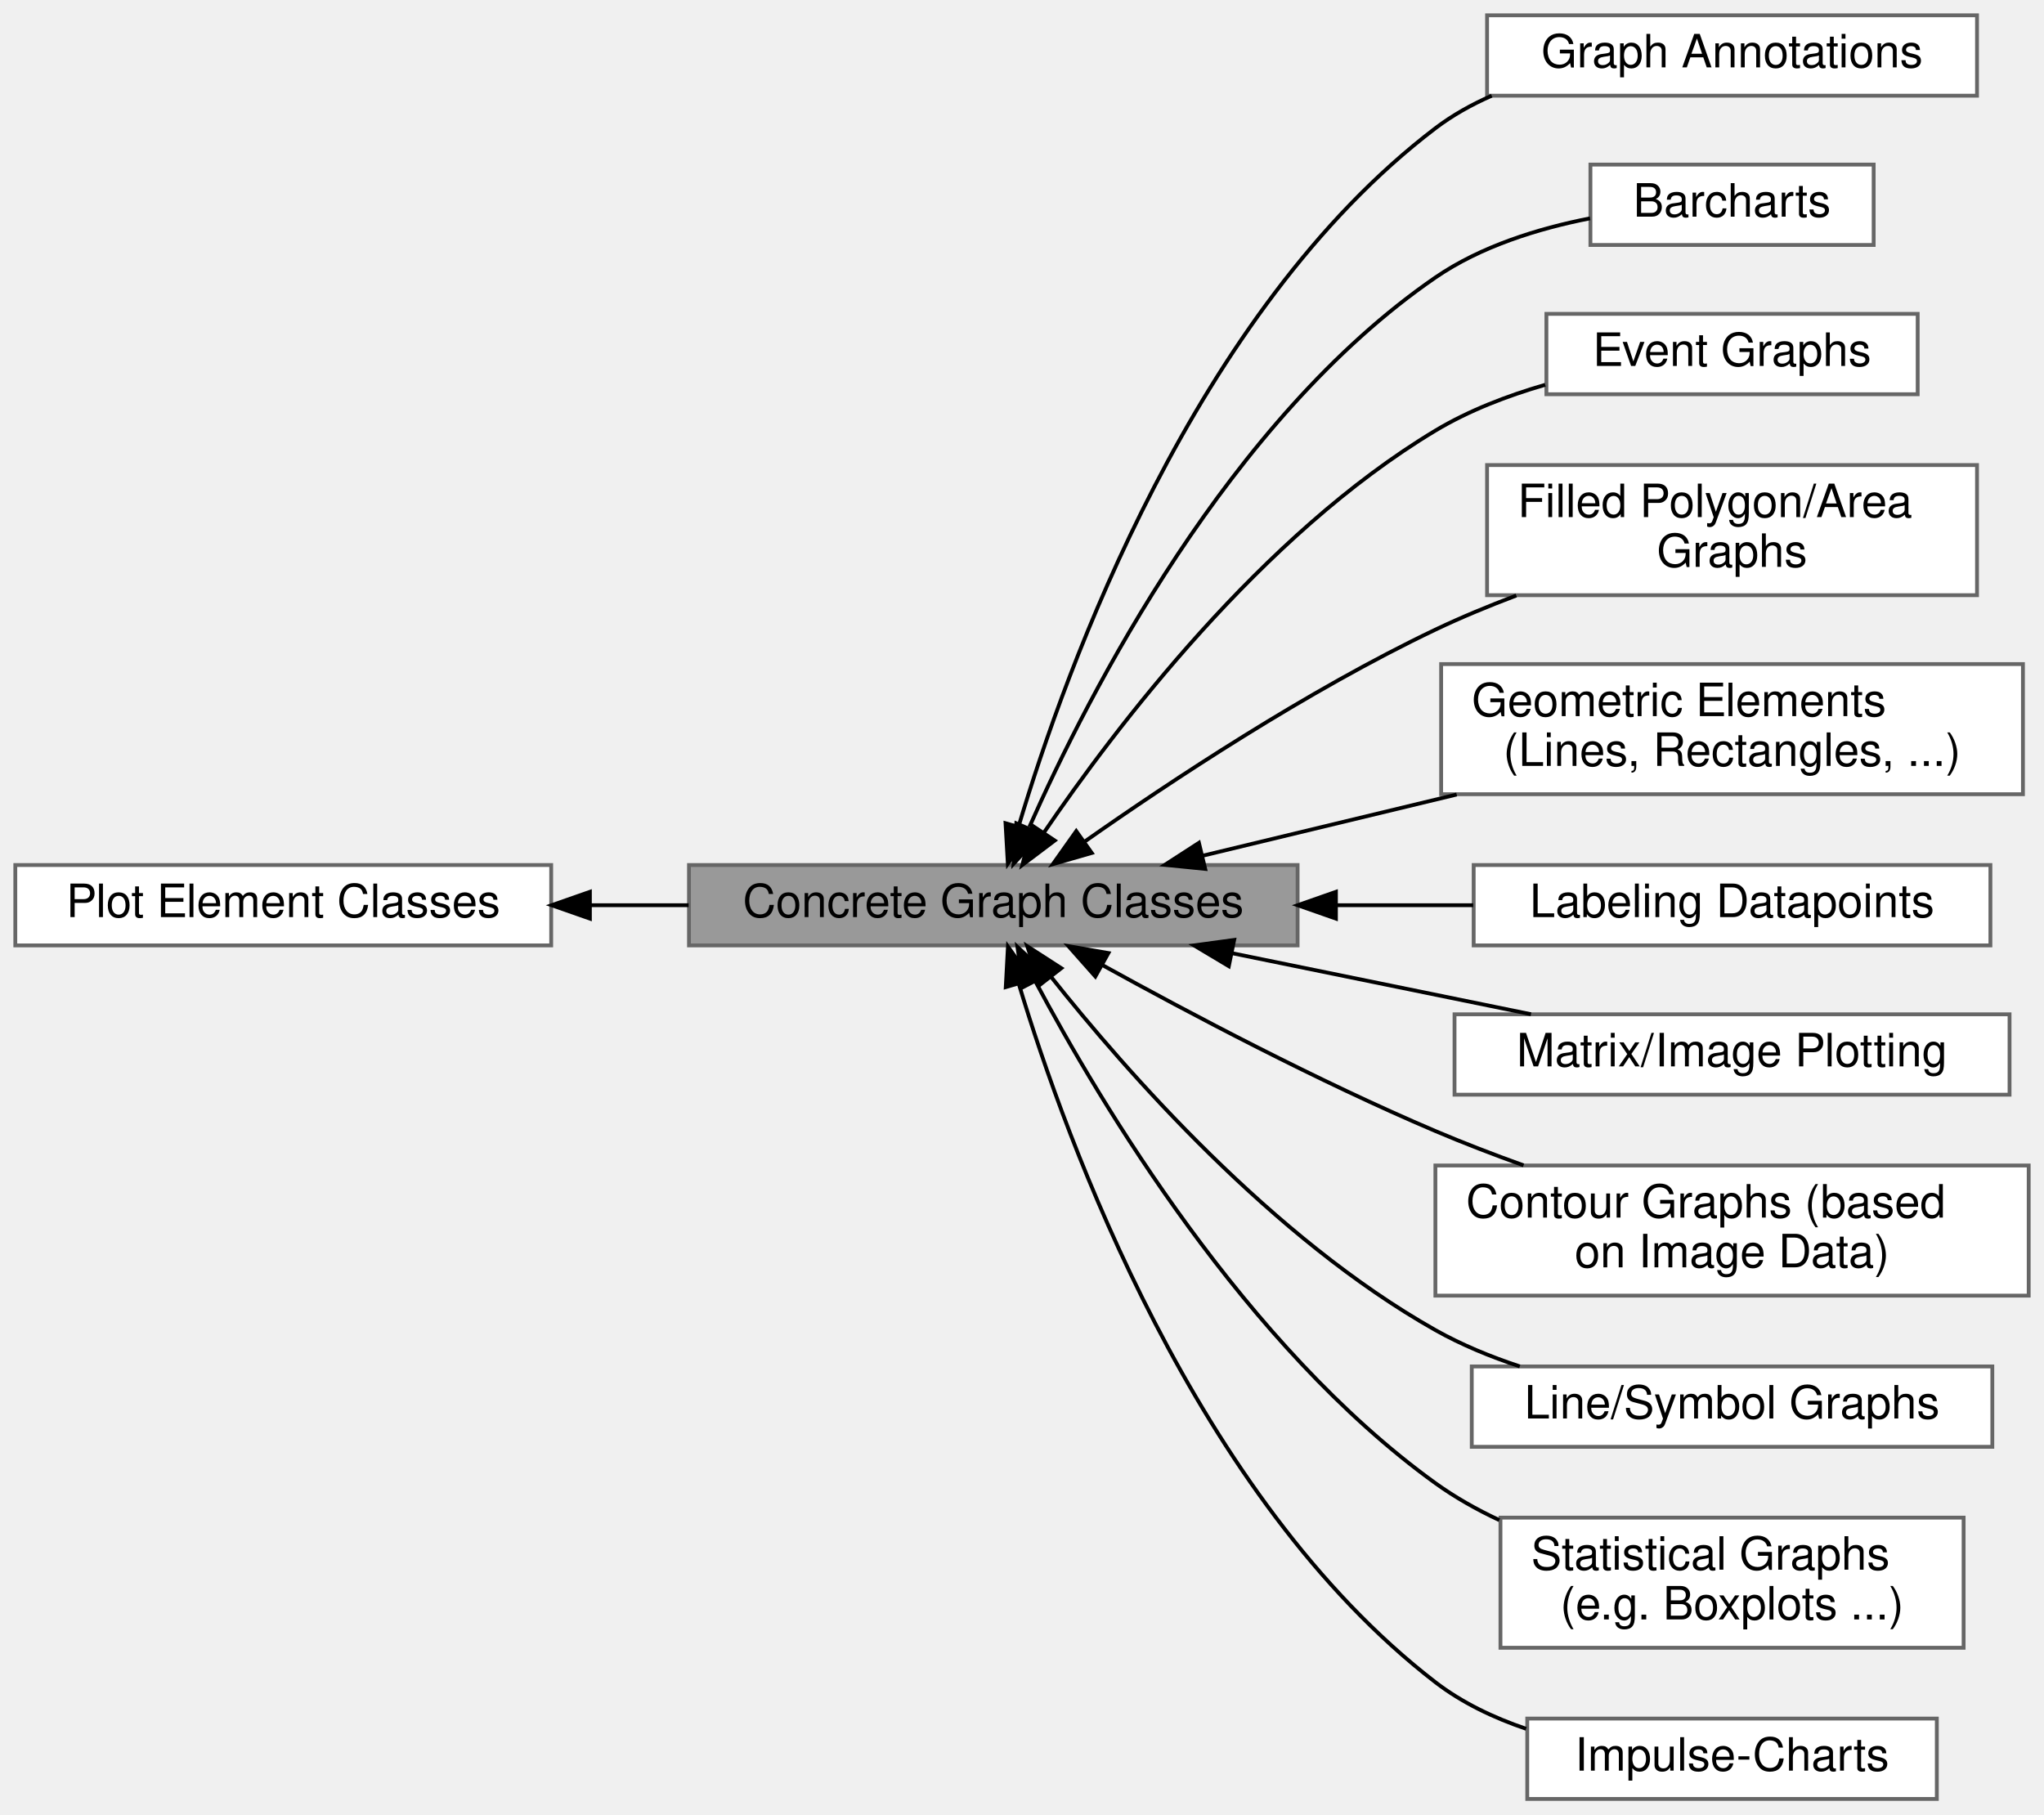
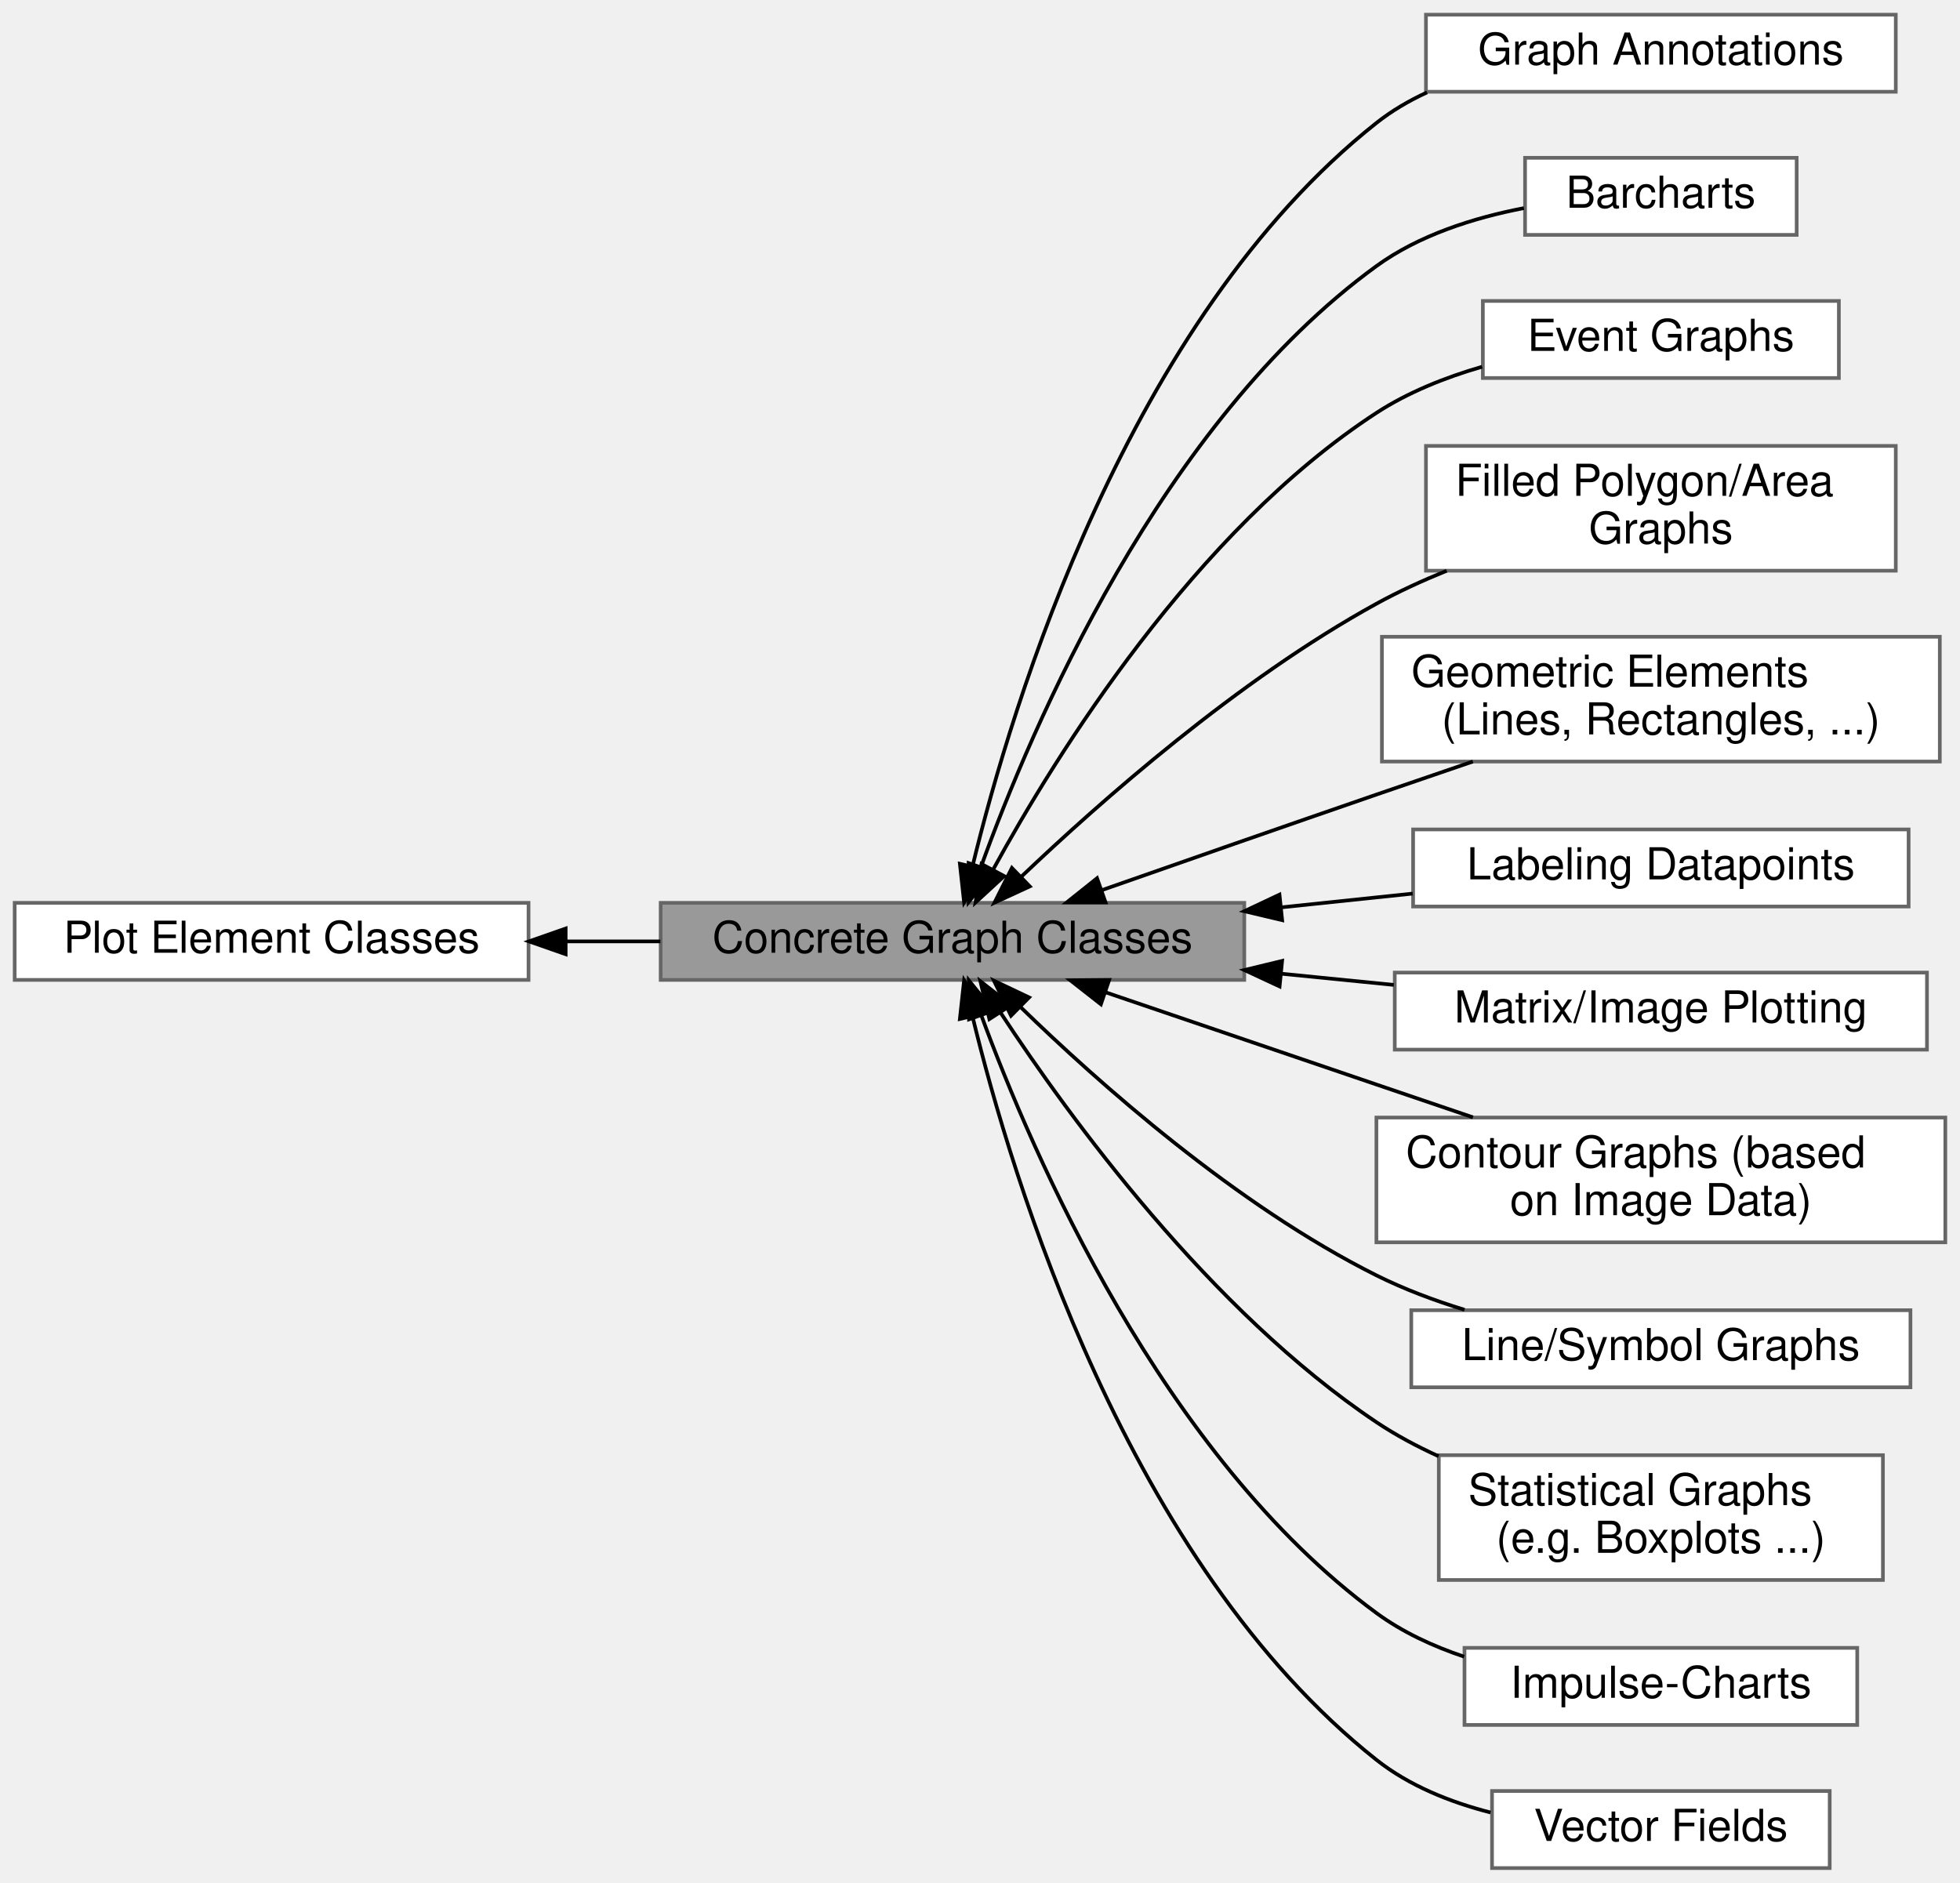
- <svg xmlns="http://www.w3.org/2000/svg" xmlns:xlink="http://www.w3.org/1999/xlink" width="534pt" height="474pt" viewBox="0.00 0.00 534.00 474.00">
-   <g id="graph0" class="graph" transform="scale(1 1) rotate(0) translate(4 470)">
+ <svg xmlns="http://www.w3.org/2000/svg" xmlns:xlink="http://www.w3.org/1999/xlink" width="534pt" height="513pt" viewBox="0.00 0.00 534.00 513.00">
+   <g id="graph0" class="graph" transform="scale(1 1) rotate(0) translate(4 509)">
    <g id="Node000008" class="node">
      <g id="a_Node000008">
        <a xlink:href="group__jkqtplotter__annotations.html" target="_top" xlink:title=" ">
-           <polygon fill="white" stroke="#666666" points="512.5,-466 384.5,-466 384.5,-445 512.5,-445 512.5,-466" />
-           <text text-anchor="middle" x="448.5" y="-452.4" font-family="Helvetica,sans-Serif" font-size="12.00">Graph Annotations</text>
+           <polygon fill="white" stroke="#666666" points="512.5,-505 384.5,-505 384.5,-484 512.5,-484 512.5,-505" />
+           <text text-anchor="middle" x="448.5" y="-491.4" font-family="Helvetica,sans-Serif" font-size="12.00">Graph Annotations</text>
        </a>
      </g>
    </g>
    <g id="Node000003" class="node">
      <g id="a_Node000003">
        <a xlink:href="group__jkqtplotter__barcharts.html" target="_top" xlink:title=" ">
-           <polygon fill="white" stroke="#666666" points="485.5,-427 411.5,-427 411.5,-406 485.5,-406 485.5,-427" />
-           <text text-anchor="middle" x="448.5" y="-413.4" font-family="Helvetica,sans-Serif" font-size="12.00">Barcharts</text>
+           <polygon fill="white" stroke="#666666" points="485.5,-466 411.5,-466 411.5,-445 485.5,-445 485.5,-466" />
+           <text text-anchor="middle" x="448.5" y="-452.4" font-family="Helvetica,sans-Serif" font-size="12.00">Barcharts</text>
        </a>
      </g>
    </g>
    <g id="Node000001" class="node">
      <g id="a_Node000001">
        <a xlink:title=" ">
-           <polygon fill="#999999" stroke="#666666" points="335,-244 176,-244 176,-223 335,-223 335,-244" />
-           <text text-anchor="middle" x="255.5" y="-230.4" font-family="Helvetica,sans-Serif" font-size="12.00">Concrete Graph Classes</text>
+           <polygon fill="#999999" stroke="#666666" points="335,-263 176,-263 176,-242 335,-242 335,-263" />
+           <text text-anchor="middle" x="255.5" y="-249.4" font-family="Helvetica,sans-Serif" font-size="12.00">Concrete Graph Classes</text>
        </a>
      </g>
    </g>
    <g id="edge7" class="edge">
-       <path fill="none" stroke="black" d="M262.11,-254.11C274.46,-295.45 308.03,-388.6 371,-436.5 375.47,-439.9 380.46,-442.69 385.71,-444.99" />
-       <polygon fill="black" stroke="black" points="265.43,-252.99 259.3,-244.34 258.7,-254.92 265.43,-252.99" />
+       <path fill="none" stroke="black" d="M260.96,-272.97C271.69,-317.16 303.23,-421.81 371,-475.5 375.18,-478.81 379.87,-481.56 384.8,-483.83" />
+       <polygon fill="black" stroke="black" points="264.34,-272.06 258.67,-263.11 257.52,-273.64 264.34,-272.06" />
    </g>
    <g id="edge2" class="edge">
-       <path fill="none" stroke="black" d="M264.93,-253.96C280.48,-289.02 317.06,-360.41 371,-397.5 382.84,-405.64 397.84,-410.3 411.41,-412.96" />
-       <polygon fill="black" stroke="black" points="267.96,-252.12 260.79,-244.32 261.52,-254.89 267.96,-252.12" />
+       <path fill="none" stroke="black" d="M263.25,-272.76C277.07,-311.01 312.31,-393.82 371,-436.5 382.62,-444.95 397.58,-449.67 411.18,-452.29" />
+       <polygon fill="black" stroke="black" points="266.52,-271.52 259.92,-263.23 259.91,-273.82 266.52,-271.52" />
    </g>
    <g id="Node000005" class="node">
      <g id="a_Node000005">
        <a xlink:href="group__jkqtplotter__eventgraphs.html" target="_top" xlink:title=" ">
-           <polygon fill="white" stroke="#666666" points="497,-388 400,-388 400,-367 497,-367 497,-388" />
-           <text text-anchor="middle" x="448.5" y="-374.4" font-family="Helvetica,sans-Serif" font-size="12.00">Event Graphs</text>
+           <polygon fill="white" stroke="#666666" points="497,-427 400,-427 400,-406 497,-406 497,-427" />
+           <text text-anchor="middle" x="448.5" y="-413.4" font-family="Helvetica,sans-Serif" font-size="12.00">Event Graphs</text>
        </a>
      </g>
    </g>
    <g id="edge4" class="edge">
-       <path fill="none" stroke="black" d="M268.64,-252.35C287.29,-279.76 325.63,-330.27 371,-357.5 379.71,-362.73 389.78,-366.6 399.69,-369.47" />
-       <polygon fill="black" stroke="black" points="271.55,-250.4 263.09,-244.02 265.72,-254.28 271.55,-250.4" />
+       <path fill="none" stroke="black" d="M266.62,-272.15C283.75,-303.42 321.49,-364.25 371,-396.5 379.63,-402.12 389.76,-406.16 399.79,-409.07" />
+       <polygon fill="black" stroke="black" points="269.59,-270.29 261.79,-263.11 263.41,-273.58 269.59,-270.29" />
    </g>
    <g id="Node000006" class="node">
      <g id="a_Node000006">
        <a xlink:href="group__jkqtplotter__filledgraphs.html" target="_top" xlink:title=" ">
-           <polygon fill="white" stroke="#666666" points="512.5,-348.5 384.5,-348.5 384.5,-314.5 512.5,-314.5 512.5,-348.5" />
-           <text text-anchor="start" x="392.5" y="-334.9" font-family="Helvetica,sans-Serif" font-size="12.00">Filled Polygon/Area</text>
-           <text text-anchor="middle" x="448.5" y="-321.9" font-family="Helvetica,sans-Serif" font-size="12.00"> Graphs</text>
+           <polygon fill="white" stroke="#666666" points="512.5,-387.5 384.5,-387.5 384.5,-353.5 512.5,-353.5 512.5,-387.5" />
+           <text text-anchor="start" x="392.5" y="-373.9" font-family="Helvetica,sans-Serif" font-size="12.00">Filled Polygon/Area</text>
+           <text text-anchor="middle" x="448.5" y="-360.9" font-family="Helvetica,sans-Serif" font-size="12.00"> Graphs</text>
        </a>
      </g>
    </g>
    <g id="edge5" class="edge">
-       <path fill="none" stroke="black" d="M279.26,-250.05C301.73,-265.85 337.5,-289.54 371,-305.5 377.71,-308.7 384.92,-311.68 392.14,-314.41" />
-       <polygon fill="black" stroke="black" points="281.22,-247.16 271.05,-244.22 277.17,-252.86 281.22,-247.16" />
+       <path fill="none" stroke="black" d="M274.29,-270.16C295.66,-290.51 333.34,-323.82 371,-344.5 377.02,-347.81 383.55,-350.8 390.15,-353.48" />
+       <polygon fill="black" stroke="black" points="276.56,-267.48 266.94,-263.04 271.69,-272.51 276.56,-267.48" />
    </g>
    <g id="Node000007" class="node">
      <g id="a_Node000007">
        <a xlink:href="group__jkqtplotter__geoplots.html" target="_top" xlink:title=" ">
-           <polygon fill="white" stroke="#666666" points="524.5,-296.5 372.5,-296.5 372.5,-262.5 524.5,-262.5 524.5,-296.5" />
-           <text text-anchor="start" x="380.5" y="-282.9" font-family="Helvetica,sans-Serif" font-size="12.00">Geometric Elements</text>
-           <text text-anchor="middle" x="448.5" y="-269.9" font-family="Helvetica,sans-Serif" font-size="12.00"> (Lines, Rectangles, ...)</text>
+           <polygon fill="white" stroke="#666666" points="524.5,-335.5 372.5,-335.5 372.5,-301.5 524.5,-301.5 524.5,-335.5" />
+           <text text-anchor="start" x="380.5" y="-321.9" font-family="Helvetica,sans-Serif" font-size="12.00">Geometric Elements</text>
+           <text text-anchor="middle" x="448.5" y="-308.9" font-family="Helvetica,sans-Serif" font-size="12.00"> (Lines, Rectangles, ...)</text>
        </a>
      </g>
    </g>
    <g id="edge6" class="edge">
-       <path fill="none" stroke="black" d="M310.15,-246.42C330.75,-251.38 354.59,-257.12 376.56,-262.42" />
-       <polygon fill="black" stroke="black" points="310.86,-242.99 300.32,-244.05 309.22,-249.8 310.86,-242.99" />
+       <path fill="none" stroke="black" d="M296.28,-266.49C318.29,-274.21 346.14,-283.93 371,-292.5 379.49,-295.42 388.51,-298.51 397.28,-301.5" />
+       <polygon fill="black" stroke="black" points="297.21,-263.11 286.61,-263.1 294.89,-269.71 297.21,-263.11" />
    </g>
    <g id="Node000010" class="node">
      <g id="a_Node000010">
        <a xlink:href="group__jkqtplotter__graphlabels.html" target="_top" xlink:title=" ">
-           <polygon fill="white" stroke="#666666" points="516,-244 381,-244 381,-223 516,-223 516,-244" />
-           <text text-anchor="middle" x="448.5" y="-230.4" font-family="Helvetica,sans-Serif" font-size="12.00">Labeling Datapoints</text>
+           <polygon fill="white" stroke="#666666" points="516,-283 381,-283 381,-262 516,-262 516,-283" />
+           <text text-anchor="middle" x="448.5" y="-269.4" font-family="Helvetica,sans-Serif" font-size="12.00">Labeling Datapoints</text>
        </a>
      </g>
    </g>
    <g id="edge9" class="edge">
-       <path fill="none" stroke="black" d="M345.08,-233.5C357.12,-233.5 369.3,-233.5 380.87,-233.5" />
-       <polygon fill="black" stroke="black" points="345.01,-230 335.01,-233.5 345.01,-237 345.01,-230" />
+       <path fill="none" stroke="black" d="M345.08,-261.77C357.12,-263.04 369.3,-264.31 380.87,-265.52" />
+       <polygon fill="black" stroke="black" points="345.32,-258.28 335.01,-260.72 344.59,-265.24 345.32,-258.28" />
    </g>
    <g id="Node000012" class="node">
      <g id="a_Node000012">
        <a xlink:href="group__jkqtplotter__imagelots.html" target="_top" xlink:title=" ">
-           <polygon fill="white" stroke="#666666" points="521,-205 376,-205 376,-184 521,-184 521,-205" />
-           <text text-anchor="middle" x="448.5" y="-191.4" font-family="Helvetica,sans-Serif" font-size="12.00">Matrix/Image Plotting</text>
+           <polygon fill="white" stroke="#666666" points="521,-244 376,-244 376,-223 521,-223 521,-244" />
+           <text text-anchor="middle" x="448.5" y="-230.4" font-family="Helvetica,sans-Serif" font-size="12.00">Matrix/Image Plotting</text>
        </a>
      </g>
    </g>
    <g id="edge11" class="edge">
-       <path fill="none" stroke="black" d="M317.76,-220.99C342.98,-215.84 371.87,-209.94 395.97,-205.02" />
-       <polygon fill="black" stroke="black" points="317.03,-217.57 307.94,-223 318.43,-224.43 317.03,-217.57" />
+       <path fill="none" stroke="black" d="M345.19,-243.68C355.42,-242.66 365.76,-241.63 375.73,-240.64" />
+       <polygon fill="black" stroke="black" points="344.62,-240.22 335.01,-244.69 345.31,-247.18 344.62,-240.22" />
    </g>
    <g id="Node000004" class="node">
      <g id="a_Node000004">
        <a xlink:href="group__jkqtplotter__imagelots__contour.html" target="_top" xlink:title=" ">
-           <polygon fill="white" stroke="#666666" points="526,-165.5 371,-165.5 371,-131.5 526,-131.5 526,-165.5" />
-           <text text-anchor="start" x="379" y="-151.9" font-family="Helvetica,sans-Serif" font-size="12.00">Contour Graphs (based</text>
-           <text text-anchor="middle" x="448.5" y="-138.9" font-family="Helvetica,sans-Serif" font-size="12.00"> on Image Data)</text>
+           <polygon fill="white" stroke="#666666" points="526,-204.5 371,-204.5 371,-170.5 526,-170.5 526,-204.5" />
+           <text text-anchor="start" x="379" y="-190.9" font-family="Helvetica,sans-Serif" font-size="12.00">Contour Graphs (based</text>
+           <text text-anchor="middle" x="448.5" y="-177.9" font-family="Helvetica,sans-Serif" font-size="12.00"> on Image Data)</text>
        </a>
      </g>
    </g>
    <g id="edge3" class="edge">
-       <path fill="none" stroke="black" d="M283.93,-217.9C306.79,-205.27 340.43,-187.49 371,-174.5 378.36,-171.37 386.23,-168.35 394.03,-165.54" />
-       <polygon fill="black" stroke="black" points="282.16,-214.88 275.13,-222.81 285.57,-221 282.16,-214.88" />
+       <path fill="none" stroke="black" d="M297.23,-238.62C319.1,-231.17 346.52,-221.83 371,-213.5 379.5,-210.61 388.53,-207.54 397.3,-204.56" />
+       <polygon fill="black" stroke="black" points="295.94,-235.36 287.6,-241.9 298.19,-241.99 295.94,-235.36" />
    </g>
    <g id="Node000011" class="node">
      <g id="a_Node000011">
        <a xlink:href="group__jkqtplotter__linesymbolgraphs.html" target="_top" xlink:title=" ">
-           <polygon fill="white" stroke="#666666" points="516.5,-113 380.5,-113 380.5,-92 516.5,-92 516.5,-113" />
-           <text text-anchor="middle" x="448.5" y="-99.4" font-family="Helvetica,sans-Serif" font-size="12.00">Line/Symbol Graphs</text>
+           <polygon fill="white" stroke="#666666" points="516.5,-152 380.5,-152 380.5,-131 516.5,-131 516.5,-152" />
+           <text text-anchor="middle" x="448.5" y="-138.4" font-family="Helvetica,sans-Serif" font-size="12.00">Line/Symbol Graphs</text>
        </a>
      </g>
    </g>
    <g id="edge10" class="edge">
-       <path fill="none" stroke="black" d="M270.54,-214.85C290.25,-190.02 328.49,-146.44 371,-122.5 377.82,-118.66 385.39,-115.54 393.05,-113.01" />
-       <polygon fill="black" stroke="black" points="267.74,-212.75 264.37,-222.79 273.27,-217.05 267.74,-212.75" />
+       <path fill="none" stroke="black" d="M274.08,-234.57C295.25,-213.99 332.74,-180.63 371,-161.5 378.49,-157.76 386.75,-154.66 395,-152.12" />
+       <polygon fill="black" stroke="black" points="271.45,-232.25 266.8,-241.78 276.37,-237.23 271.45,-232.25" />
    </g>
    <g id="Node000013" class="node">
      <g id="a_Node000013">
        <a xlink:href="group__jkqtplotter__statgraphs.html" target="_top" xlink:title=" ">
-           <polygon fill="white" stroke="#666666" points="509,-73.5 388,-73.5 388,-39.5 509,-39.5 509,-73.5" />
-           <text text-anchor="start" x="396" y="-59.9" font-family="Helvetica,sans-Serif" font-size="12.00">Statistical Graphs</text>
-           <text text-anchor="middle" x="448.5" y="-46.9" font-family="Helvetica,sans-Serif" font-size="12.00"> (e.g. Boxplots ...)</text>
+           <polygon fill="white" stroke="#666666" points="509,-112.5 388,-112.5 388,-78.5 509,-78.5 509,-112.5" />
+           <text text-anchor="start" x="396" y="-98.9" font-family="Helvetica,sans-Serif" font-size="12.00">Statistical Graphs</text>
+           <text text-anchor="middle" x="448.5" y="-85.9" font-family="Helvetica,sans-Serif" font-size="12.00"> (e.g. Boxplots ...)</text>
        </a>
      </g>
    </g>
    <g id="edge12" class="edge">
-       <path fill="none" stroke="black" d="M266.43,-213.72C283.5,-181.64 321.43,-118.25 371,-82.5 376.12,-78.81 381.8,-75.61 387.69,-72.85" />
-       <polygon fill="black" stroke="black" points="263.32,-212.12 261.81,-222.61 269.53,-215.35 263.32,-212.12" />
+       <path fill="none" stroke="black" d="M268.66,-232.99C287.32,-204.57 325.68,-151.85 371,-121.5 376.24,-117.99 382.01,-114.91 387.95,-112.21" />
+       <polygon fill="black" stroke="black" points="265.56,-231.33 263.1,-241.64 271.45,-235.12 265.56,-231.33" />
    </g>
    <g id="Node000009" class="node">
      <g id="a_Node000009">
        <a xlink:href="group__jkqtplotter__sticks.html" target="_top" xlink:title=" ">
-           <polygon fill="white" stroke="#666666" points="502,-21 395,-21 395,0 502,0 502,-21" />
-           <text text-anchor="middle" x="448.5" y="-7.4" font-family="Helvetica,sans-Serif" font-size="12.00">Impulse-Charts</text>
+           <polygon fill="white" stroke="#666666" points="502,-60 395,-60 395,-39 502,-39 502,-60" />
+           <text text-anchor="middle" x="448.5" y="-46.4" font-family="Helvetica,sans-Serif" font-size="12.00">Impulse-Charts</text>
        </a>
      </g>
    </g>
    <g id="edge8" class="edge">
-       <path fill="none" stroke="black" d="M262.16,-212.95C274.6,-171.73 308.33,-78.79 371,-30.5 377.96,-25.14 386.22,-21.21 394.7,-18.33" />
-       <polygon fill="black" stroke="black" points="258.76,-212.11 259.33,-222.69 265.48,-214.07 258.76,-212.11" />
+       <path fill="none" stroke="black" d="M263.33,-232.41C277.28,-194.48 312.75,-112.3 371,-69.5 378.08,-64.3 386.4,-60.45 394.9,-57.6" />
+       <polygon fill="black" stroke="black" points="260.02,-231.27 259.96,-241.86 266.61,-233.62 260.02,-231.27" />
+     </g>
+     <g id="Node000014" class="node">
+       <g id="a_Node000014">
+         <a xlink:href="group__jkqtplotter__vectorfieldgraphs.html" target="_top" xlink:title=" ">
+           <polygon fill="white" stroke="#666666" points="494.5,-21 402.5,-21 402.5,0 494.5,0 494.5,-21" />
+           <text text-anchor="middle" x="448.5" y="-7.4" font-family="Helvetica,sans-Serif" font-size="12.00">Vector Fields</text>
+         </a>
+       </g>
+     </g>
+     <g id="edge13" class="edge">
+       <path fill="none" stroke="black" d="M260.96,-232.03C271.69,-187.84 303.23,-83.19 371,-29.5 379.9,-22.45 391.07,-17.97 402.11,-15.14" />
+       <polygon fill="black" stroke="black" points="257.52,-231.36 258.67,-241.89 264.34,-232.94 257.52,-231.36" />
    </g>
    <g id="Node000002" class="node">
      <g id="a_Node000002">
        <a xlink:href="group__jkqtplotter__elements.html" target="_top" xlink:title=" ">
-           <polygon fill="white" stroke="#666666" points="140,-244 0,-244 0,-223 140,-223 140,-244" />
-           <text text-anchor="middle" x="70" y="-230.4" font-family="Helvetica,sans-Serif" font-size="12.00">Plot Element Classes</text>
+           <polygon fill="white" stroke="#666666" points="140,-263 0,-263 0,-242 140,-242 140,-263" />
+           <text text-anchor="middle" x="70" y="-249.4" font-family="Helvetica,sans-Serif" font-size="12.00">Plot Element Classes</text>
        </a>
      </g>
    </g>
    <g id="edge1" class="edge">
-       <path fill="none" stroke="black" d="M150.35,-233.5C158.83,-233.5 167.44,-233.5 175.91,-233.5" />
-       <polygon fill="black" stroke="black" points="150.11,-230 140.11,-233.5 150.11,-237 150.11,-230" />
+       <path fill="none" stroke="black" d="M150.35,-252.5C158.83,-252.5 167.44,-252.5 175.91,-252.5" />
+       <polygon fill="black" stroke="black" points="150.11,-249 140.11,-252.5 150.11,-256 150.11,-249" />
    </g>
  </g>
</svg>
